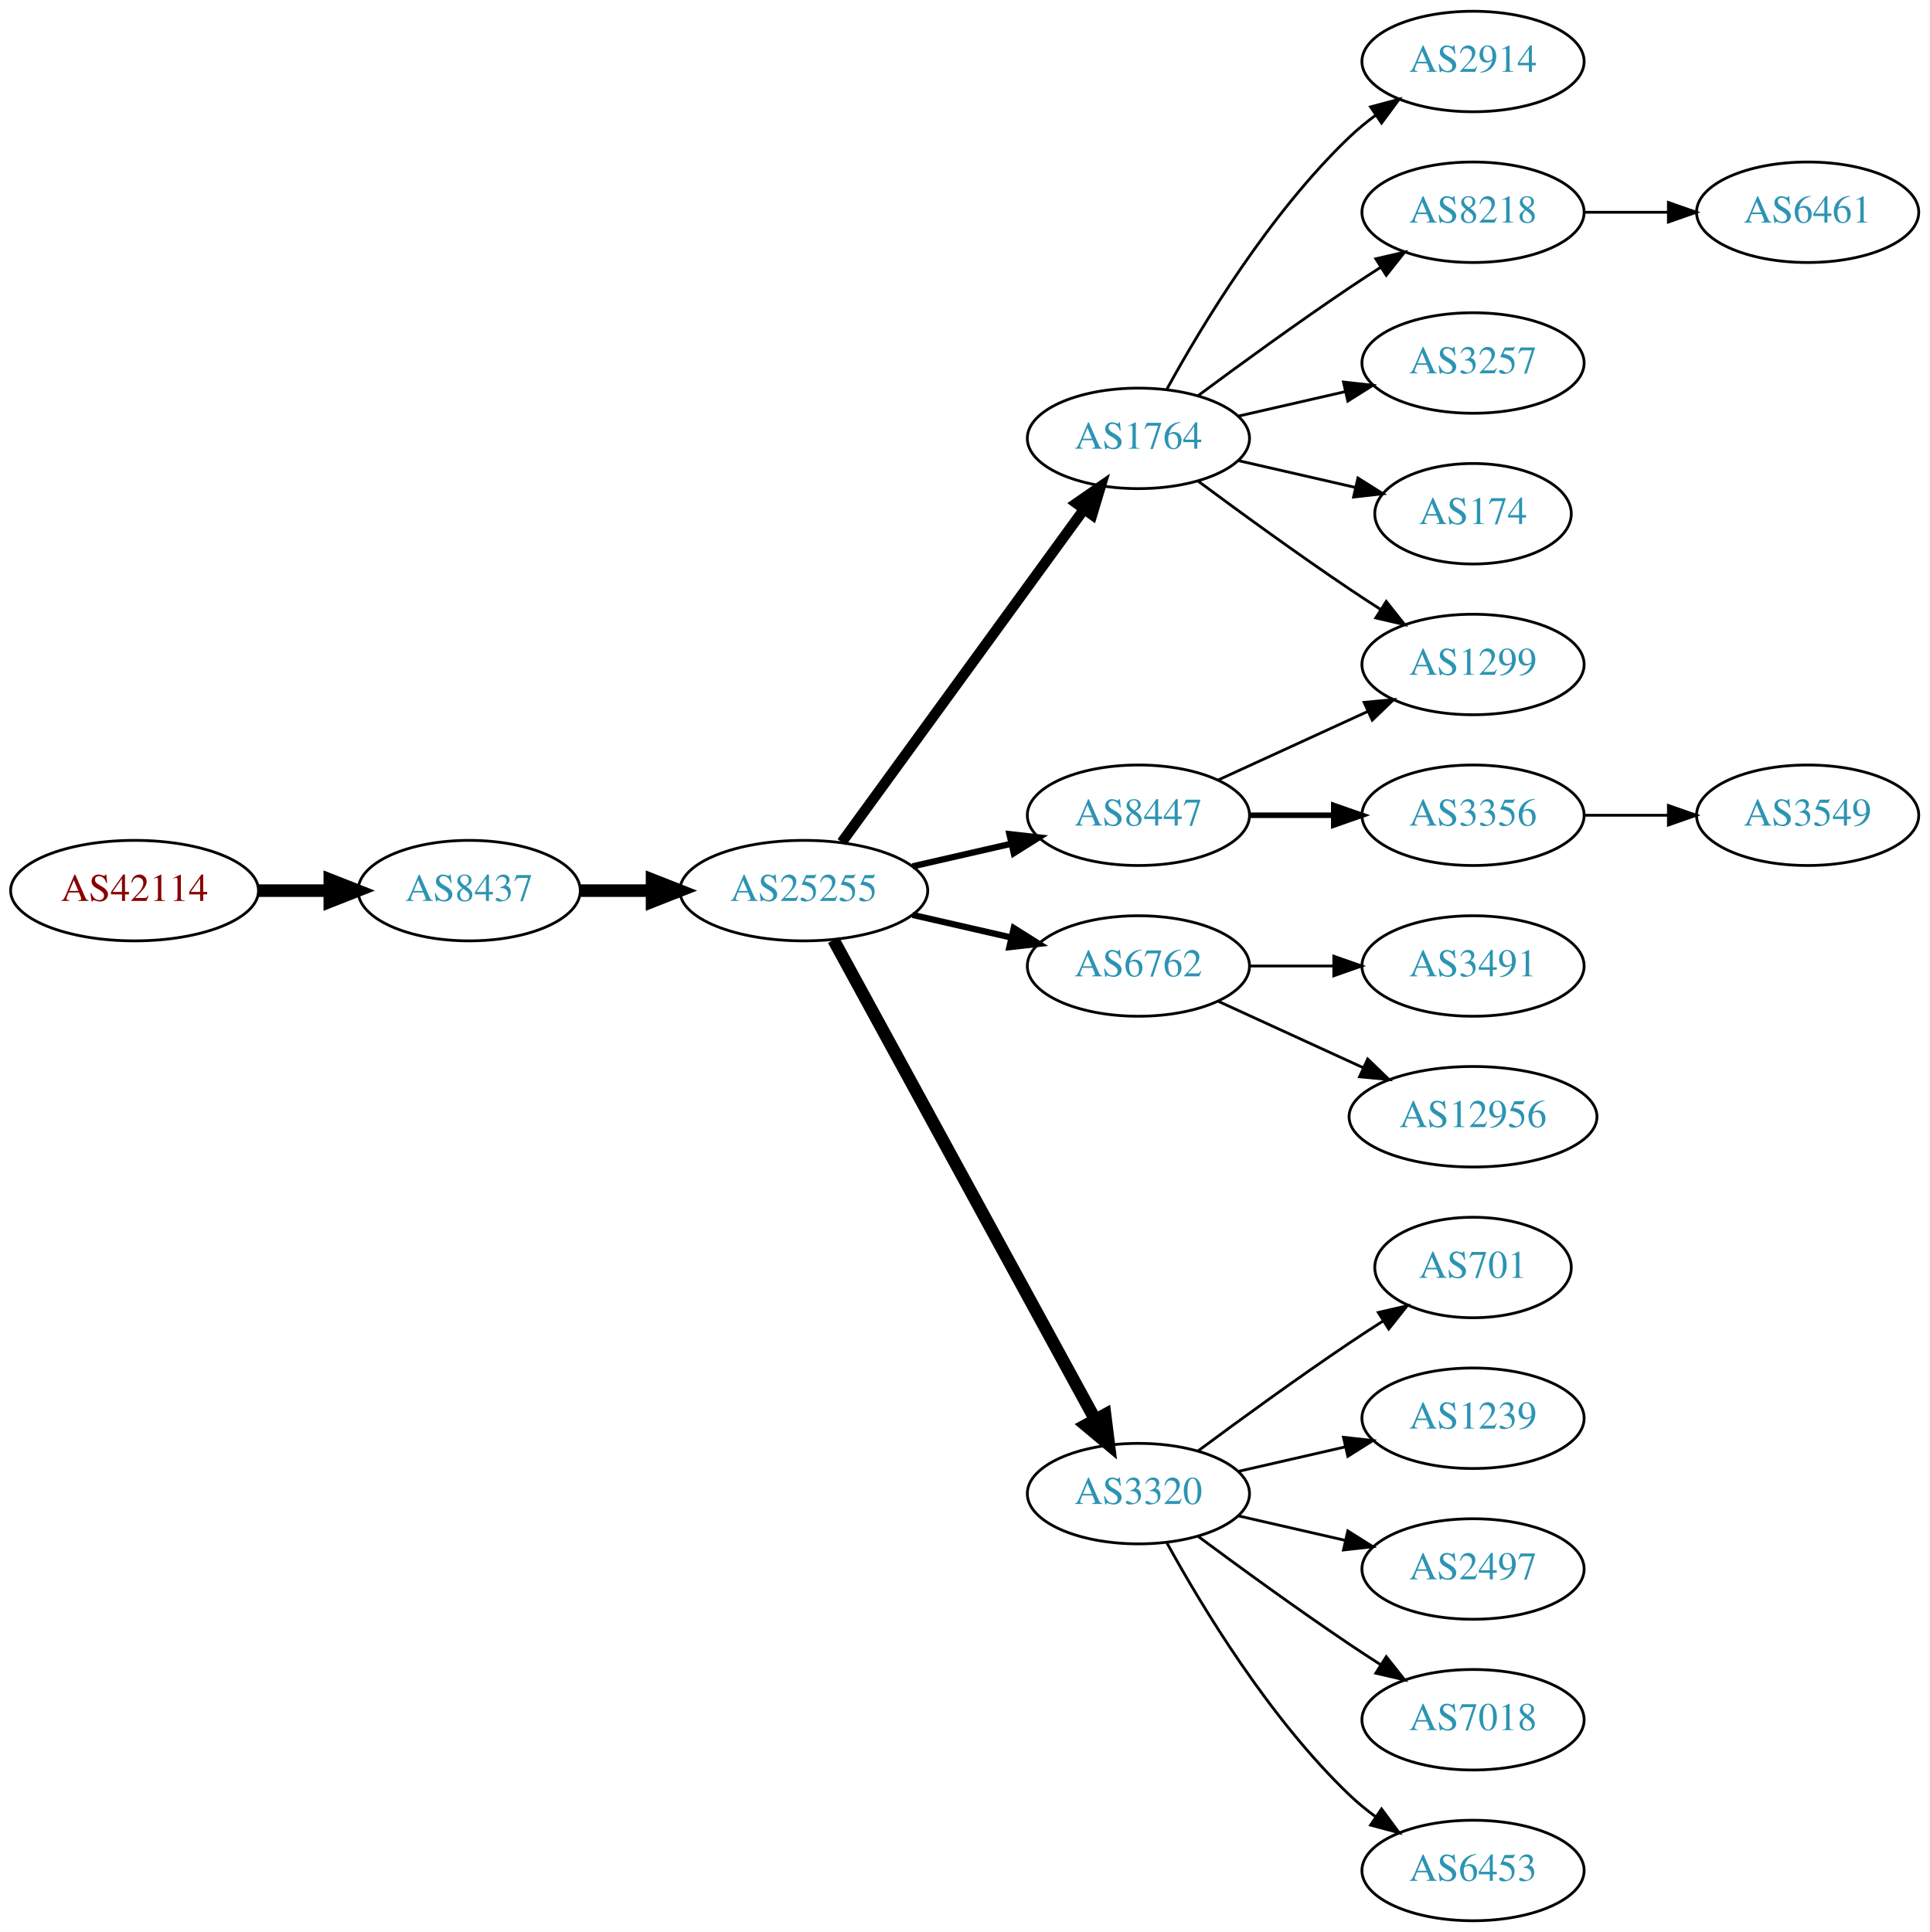
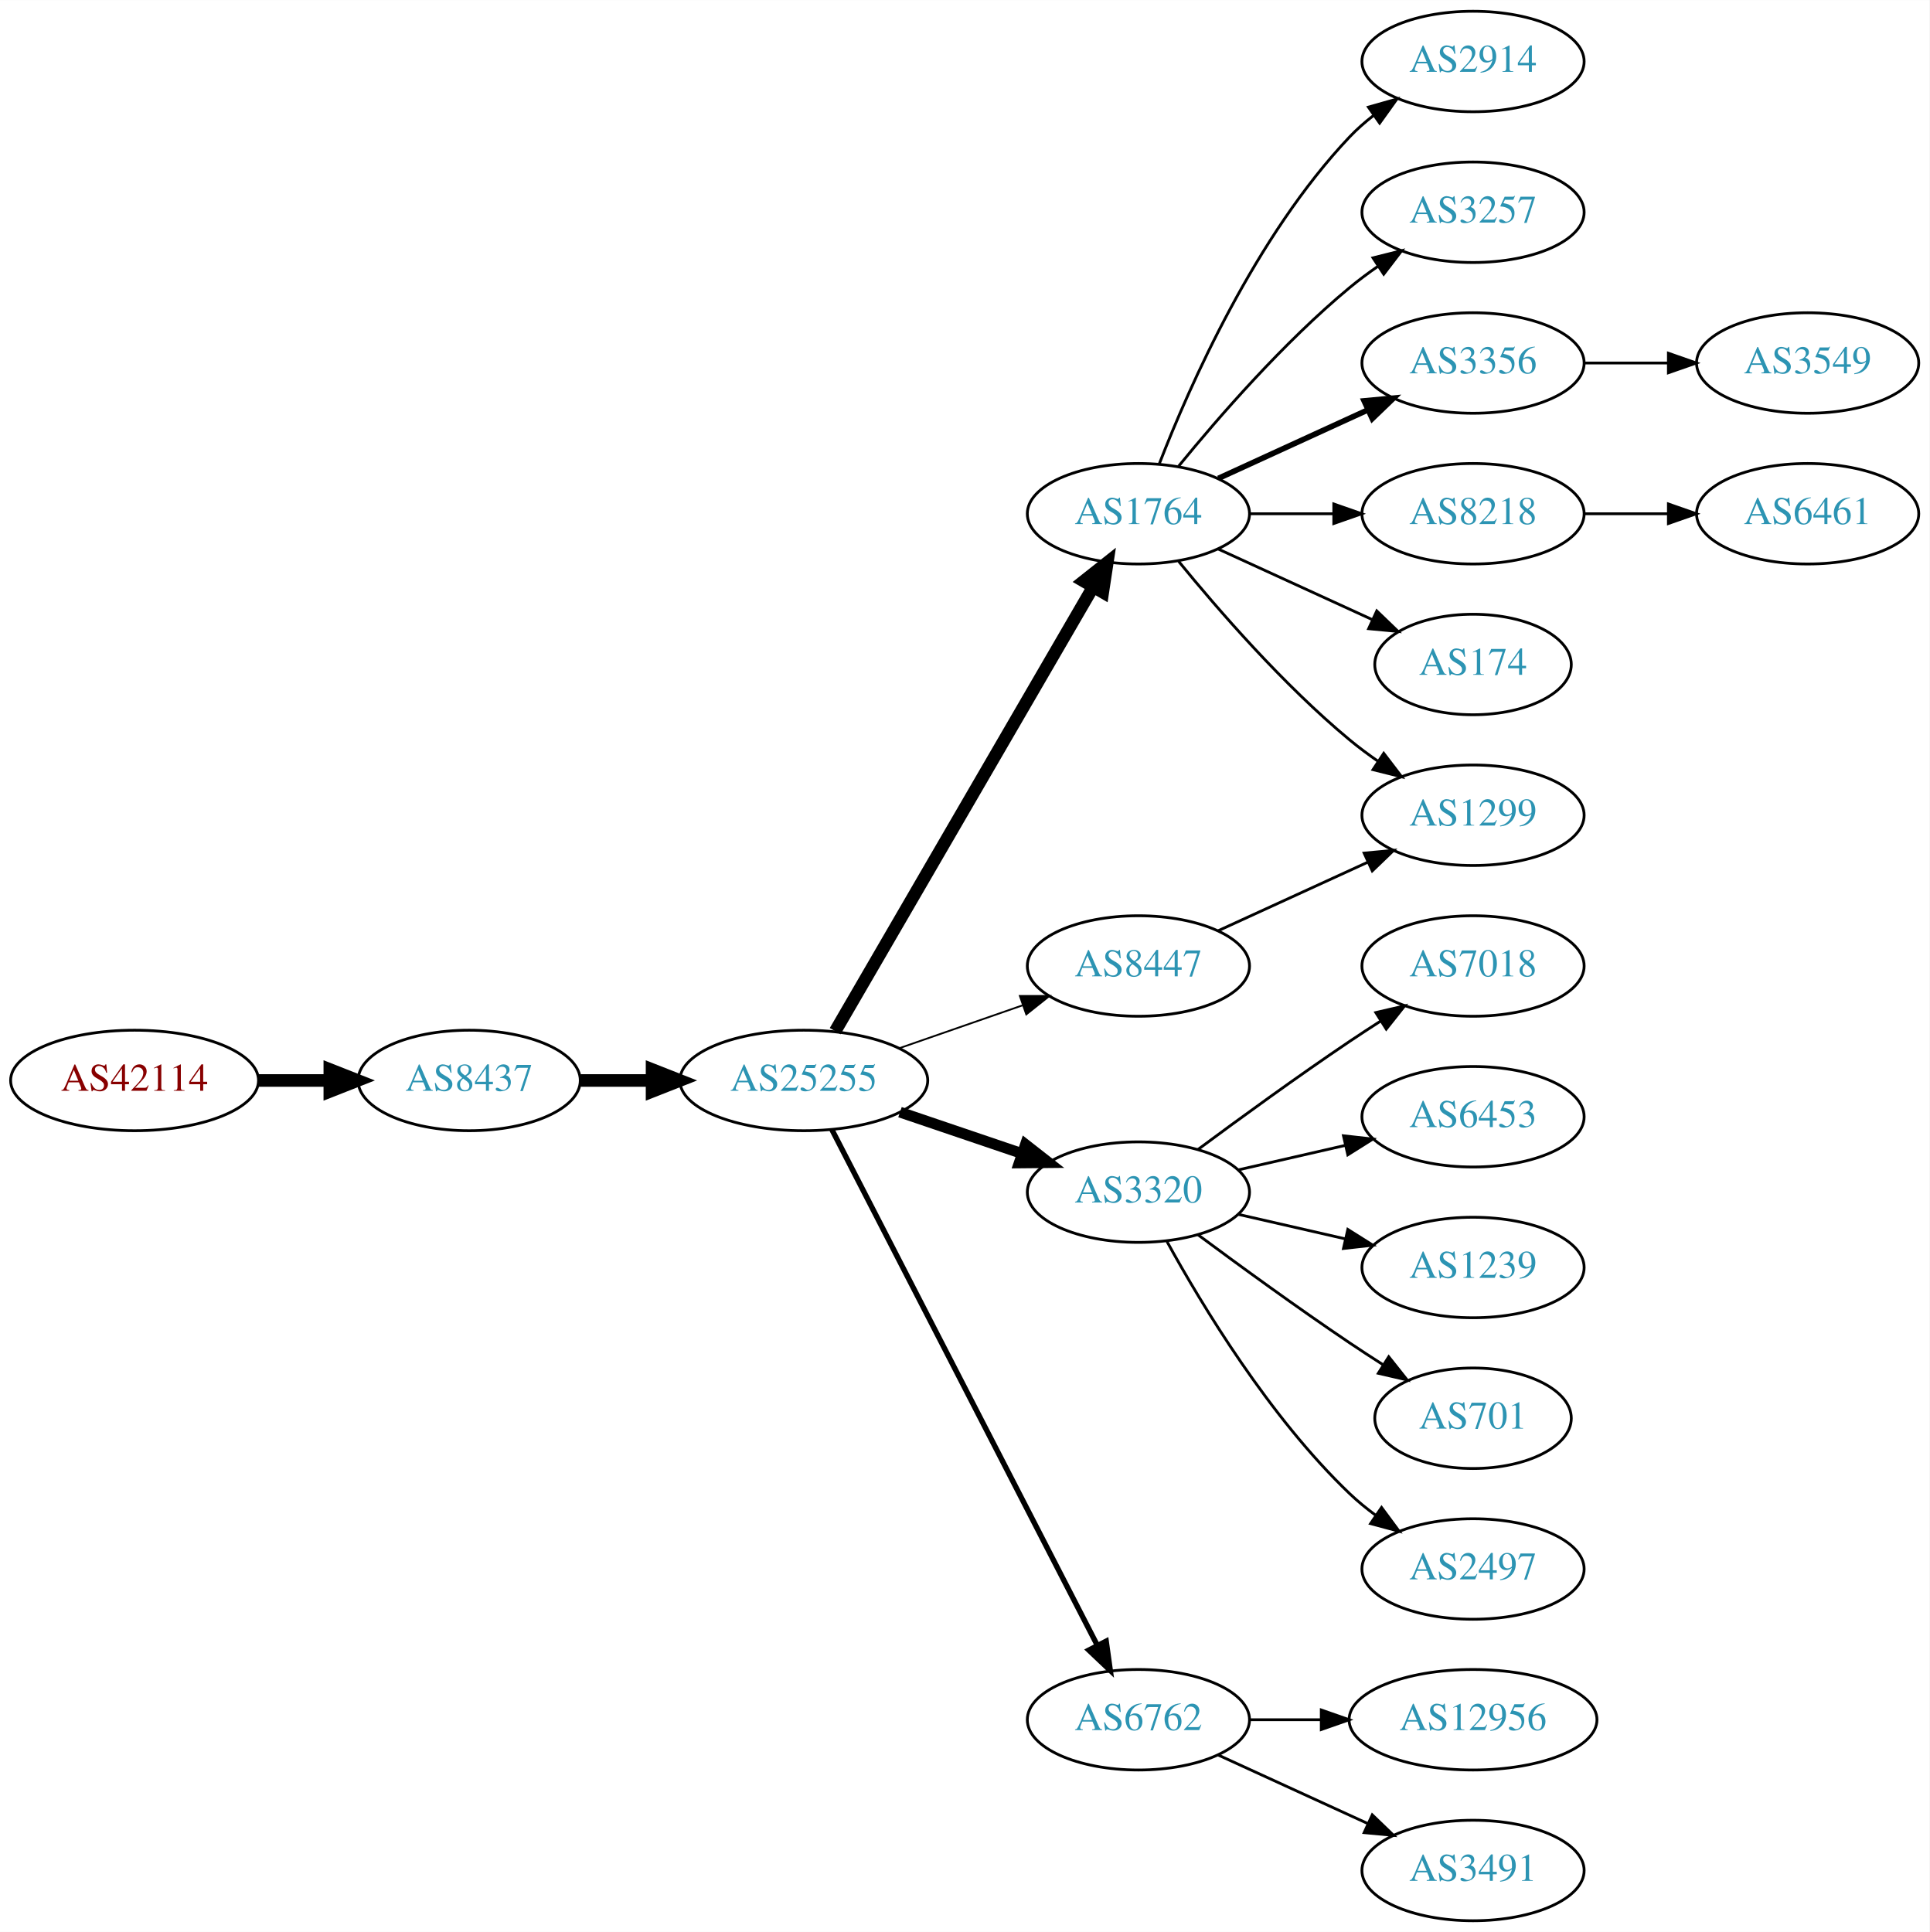
<svg xmlns="http://www.w3.org/2000/svg" xmlns:xlink="http://www.w3.org/1999/xlink" width="691pt" height="692pt" viewBox="0.00 0.00 691.06 692.00">
  <g id="graph0" class="graph" transform="scale(1 1) rotate(0) translate(4 688)">
    <polygon fill="white" stroke="none" points="-4,4 -4,-688 687.055,-688 687.055,4 -4,4" />
    <g id="node1" class="node">
      <g id="a_node1">
        <a xlink:href="/asn/42114" xlink:title="AS42114 ~ Rettig Austria GmbH. [AT]">
-           <ellipse fill="#ffffff" stroke="black" cx="44.196" cy="-369" rx="44.393" ry="18" />
-           <text text-anchor="middle" x="44.196" y="-365.3" font-family="Times,serif" font-size="14.00" fill="#880000">AS42114</text>
+           <ellipse fill="#ffffff" stroke="black" cx="44.196" cy="-301" rx="44.393" ry="18" />
+           <text text-anchor="middle" x="44.196" y="-297.3" font-family="Times,serif" font-size="14.00" fill="#880000">AS42114</text>
        </a>
      </g>
    </g>
    <g id="node2" class="node">
      <g id="a_node2">
        <a xlink:href="/asn/8437" xlink:title="AS8437 ~ Hutchison Drei Austria GmbH [AT]">
-           <ellipse fill="#ffffff" stroke="black" cx="164.039" cy="-369" rx="39.794" ry="18" />
-           <text text-anchor="middle" x="164.039" y="-365.3" font-family="Times,serif" font-size="14.00" fill="#2c94b3">AS8437</text>
+           <ellipse fill="#ffffff" stroke="black" cx="164.039" cy="-301" rx="39.794" ry="18" />
+           <text text-anchor="middle" x="164.039" y="-297.3" font-family="Times,serif" font-size="14.00" fill="#2c94b3">AS8437</text>
        </a>
      </g>
    </g>
    <g id="edge1" class="edge">
-       <path fill="none" stroke="black" stroke-width="4.5" d="M88.407,-369C96.72,-369 105.482,-369 113.965,-369" />
-       <polygon fill="black" stroke="black" stroke-width="4.5" points="114.123,-372.938 124.123,-369 114.123,-365.063 114.123,-372.938" />
+       <path fill="none" stroke="black" stroke-width="4.5" d="M88.407,-301C96.72,-301 105.482,-301 113.965,-301" />
+       <polygon fill="black" stroke="black" stroke-width="4.5" points="114.123,-304.938 124.123,-301 114.123,-297.063 114.123,-304.938" />
    </g>
    <g id="node3" class="node">
      <g id="a_node3">
        <a xlink:href="/asn/25255" xlink:title="AS25255 ~ ==&gt; TELE2 AUSTRIA &lt;== [AT]">
-           <ellipse fill="#ffffff" stroke="black" cx="283.881" cy="-369" rx="44.393" ry="18" />
-           <text text-anchor="middle" x="283.881" y="-365.3" font-family="Times,serif" font-size="14.00" fill="#2c94b3">AS25255</text>
+           <ellipse fill="#ffffff" stroke="black" cx="283.881" cy="-301" rx="44.393" ry="18" />
+           <text text-anchor="middle" x="283.881" y="-297.3" font-family="Times,serif" font-size="14.00" fill="#2c94b3">AS25255</text>
        </a>
      </g>
    </g>
    <g id="edge2" class="edge">
-       <path fill="none" stroke="black" stroke-width="4.5" d="M203.951,-369C212.054,-369 220.729,-369 229.255,-369" />
-       <polygon fill="black" stroke="black" stroke-width="4.5" points="229.533,-372.938 239.533,-369 229.533,-365.063 229.533,-372.938" />
+       <path fill="none" stroke="black" stroke-width="4.5" d="M203.951,-301C212.054,-301 220.729,-301 229.255,-301" />
+       <polygon fill="black" stroke="black" stroke-width="4.5" points="229.533,-304.938 239.533,-301 229.533,-297.063 229.533,-304.938" />
    </g>
    <g id="node4" class="node">
      <g id="a_node4">
        <a xlink:href="/asn/1764" xlink:title="AS1764 ~ NEXTLAYER-AS [AT]">
-           <ellipse fill="#ffffff" stroke="black" cx="403.724" cy="-531" rx="39.794" ry="18" />
-           <text text-anchor="middle" x="403.724" y="-527.3" font-family="Times,serif" font-size="14.00" fill="#2c94b3">AS1764</text>
+           <ellipse fill="#ffffff" stroke="black" cx="403.724" cy="-504" rx="39.794" ry="18" />
+           <text text-anchor="middle" x="403.724" y="-500.3" font-family="Times,serif" font-size="14.00" fill="#2c94b3">AS1764</text>
        </a>
      </g>
    </g>
    <g id="edge3" class="edge">
-       <path fill="none" stroke="black" stroke-width="3.75" d="M297.492,-386.337C318.313,-414.96 359.975,-472.233 384.164,-505.486" />
-       <polygon fill="black" stroke="black" stroke-width="3.75" points="381.49,-507.76 390.203,-513.788 387.151,-503.642 381.49,-507.76" />
+       <path fill="none" stroke="black" stroke-width="4.5" d="M295.133,-318.66C315.905,-354.442 363.053,-435.661 387.455,-477.697" />
+       <polygon fill="black" stroke="black" stroke-width="4.5" points="384.154,-479.854 392.58,-486.526 390.965,-475.9 384.154,-479.854" />
    </g>
    <g id="node5" class="node">
      <g id="a_node5">
        <a xlink:href="/asn/8447" xlink:title="AS8447 ~ A1 Telekom Austria AG [AT]">
-           <ellipse fill="#ffffff" stroke="black" cx="403.724" cy="-396" rx="39.794" ry="18" />
-           <text text-anchor="middle" x="403.724" y="-392.3" font-family="Times,serif" font-size="14.00" fill="#2c94b3">AS8447</text>
+           <ellipse fill="#ffffff" stroke="black" cx="403.724" cy="-342" rx="39.794" ry="18" />
+           <text text-anchor="middle" x="403.724" y="-338.3" font-family="Times,serif" font-size="14.00" fill="#2c94b3">AS8447</text>
        </a>
      </g>
    </g>
    <g id="edge4" class="edge">
-       <path fill="none" stroke="black" stroke-width="2.25" d="M322.816,-377.692C334.057,-380.267 346.469,-383.111 358.092,-385.774" />
-       <polygon fill="black" stroke="black" stroke-width="2.25" points="357.525,-389.235 368.054,-388.057 359.088,-382.412 357.525,-389.235" />
+       <path fill="none" stroke="black" stroke-width="0.643" d="M318.021,-312.53C331.738,-317.302 347.777,-322.883 362.187,-327.896" />
+       <polygon fill="black" stroke="black" stroke-width="0.643" points="361.259,-331.279 371.853,-331.26 363.559,-324.668 361.259,-331.279" />
    </g>
    <g id="node6" class="node">
      <g id="a_node6">
-         <a xlink:href="/asn/6762" xlink:title="AS6762 ~ TELECOM ITALIA SPARKLE S.p.A. [IT]">
-           <ellipse fill="#ffffff" stroke="black" cx="403.724" cy="-342" rx="39.794" ry="18" />
-           <text text-anchor="middle" x="403.724" y="-338.3" font-family="Times,serif" font-size="14.00" fill="#2c94b3">AS6762</text>
+         <a xlink:href="/asn/3320" xlink:title="AS3320 ~ DTAG [DE]">
+           <ellipse fill="#ffffff" stroke="black" cx="403.724" cy="-261" rx="39.794" ry="18" />
+           <text text-anchor="middle" x="403.724" y="-257.3" font-family="Times,serif" font-size="14.00" fill="#2c94b3">AS3320</text>
        </a>
      </g>
    </g>
    <g id="edge5" class="edge">
-       <path fill="none" stroke="black" stroke-width="2.25" d="M322.816,-360.308C334.057,-357.733 346.469,-354.889 358.092,-352.226" />
-       <polygon fill="black" stroke="black" stroke-width="2.25" points="359.088,-355.588 368.054,-349.943 357.525,-348.765 359.088,-355.588" />
+       <path fill="none" stroke="black" stroke-width="3.857" d="M318.335,-289.645C331.936,-285.028 347.778,-279.651 362.039,-274.81" />
+       <polygon fill="black" stroke="black" stroke-width="3.857" points="363.268,-278.089 371.613,-271.56 361.018,-271.46 363.268,-278.089" />
    </g>
    <g id="node7" class="node">
      <g id="a_node7">
-         <a xlink:href="/asn/3320" xlink:title="AS3320 ~ DTAG [DE]">
-           <ellipse fill="#ffffff" stroke="black" cx="403.724" cy="-153" rx="39.794" ry="18" />
-           <text text-anchor="middle" x="403.724" y="-149.3" font-family="Times,serif" font-size="14.00" fill="#2c94b3">AS3320</text>
+         <a xlink:href="/asn/6762" xlink:title="AS6762 ~ TELECOM ITALIA SPARKLE S.p.A. [IT]">
+           <ellipse fill="#ffffff" stroke="black" cx="403.724" cy="-72" rx="39.794" ry="18" />
+           <text text-anchor="middle" x="403.724" y="-68.3" font-family="Times,serif" font-size="14.00" fill="#2c94b3">AS6762</text>
        </a>
      </g>
    </g>
    <g id="edge6" class="edge">
-       <path fill="none" stroke="black" stroke-width="4.5" d="M294.525,-351.324C315.206,-313.416 363.919,-224.127 388.298,-179.441" />
-       <polygon fill="black" stroke="black" stroke-width="4.5" points="391.779,-181.282 393.112,-170.617 384.866,-177.51 391.779,-181.282" />
+       <path fill="none" stroke="black" stroke-width="1.929" d="M293.932,-283.411C314.454,-243.532 364.622,-146.043 388.991,-98.687" />
+       <polygon fill="black" stroke="black" stroke-width="1.929" points="392.178,-100.142 393.642,-89.649 385.954,-96.939 392.178,-100.142" />
    </g>
    <g id="node8" class="node">
      <g id="a_node8">
        <a xlink:href="/asn/2914" xlink:title="AS2914 ~ NTT America, Inc. [US]">
          <ellipse fill="#ffffff" stroke="black" cx="523.566" cy="-666" rx="39.794" ry="18" />
          <text text-anchor="middle" x="523.566" y="-662.3" font-family="Times,serif" font-size="14.00" fill="#2c94b3">AS2914</text>
        </a>
      </g>
    </g>
    <g id="edge7" class="edge">
-       <path fill="none" stroke="black" d="M413.965,-548.713C426.51,-571.561 450.687,-611.611 479.37,-639 482.238,-641.739 485.427,-644.347 488.736,-646.785" />
-       <polygon fill="black" stroke="black" points="486.86,-649.742 497.096,-652.477 490.8,-643.956 486.86,-649.742" />
+       <path fill="none" stroke="black" d="M411.247,-521.994C421.997,-549.728 445.655,-603.429 479.37,-639 481.956,-641.728 484.874,-644.294 487.942,-646.677" />
+       <polygon fill="black" stroke="black" points="486.096,-649.658 496.29,-652.543 490.12,-643.93 486.096,-649.658" />
    </g>
    <g id="node9" class="node">
      <g id="a_node9">
-         <a xlink:href="/asn/1299" xlink:title="AS1299 ~ Telia Carrier [EU]">
-           <ellipse fill="#ffffff" stroke="black" cx="523.566" cy="-450" rx="39.794" ry="18" />
-           <text text-anchor="middle" x="523.566" y="-446.3" font-family="Times,serif" font-size="14.00" fill="#2c94b3">AS1299</text>
+         <a xlink:href="/asn/3257" xlink:title="AS3257 ~ GTT [DE]">
+           <ellipse fill="#ffffff" stroke="black" cx="523.566" cy="-612" rx="39.794" ry="18" />
+           <text text-anchor="middle" x="523.566" y="-608.3" font-family="Times,serif" font-size="14.00" fill="#2c94b3">AS3257</text>
        </a>
      </g>
    </g>
    <g id="edge8" class="edge">
-       <path fill="none" stroke="black" d="M425.054,-515.723C439.916,-504.696 460.661,-489.593 479.37,-477 482.919,-474.611 486.67,-472.161 490.418,-469.758" />
-       <polygon fill="black" stroke="black" points="492.486,-472.591 499.067,-464.288 488.744,-466.675 492.486,-472.591" />
+       <path fill="none" stroke="black" d="M418.143,-521.065C432.257,-538.375 455.672,-565.345 479.37,-585 482.587,-587.668 486.087,-590.27 489.658,-592.741" />
+       <polygon fill="black" stroke="black" points="487.735,-595.666 498.014,-598.236 491.581,-589.817 487.735,-595.666" />
    </g>
    <g id="node10" class="node">
      <g id="a_node10">
-         <a xlink:href="/asn/8218" xlink:title="AS8218 ~ legacy Neotelecoms [FR]">
-           <ellipse fill="#ffffff" stroke="black" cx="523.566" cy="-612" rx="39.794" ry="18" />
-           <text text-anchor="middle" x="523.566" y="-608.3" font-family="Times,serif" font-size="14.00" fill="#2c94b3">AS8218</text>
+         <a xlink:href="/asn/3356" xlink:title="AS3356 ~ Level 3 Parent, LLC [US]">
+           <ellipse fill="#ffffff" stroke="black" cx="523.566" cy="-558" rx="39.794" ry="18" />
+           <text text-anchor="middle" x="523.566" y="-554.3" font-family="Times,serif" font-size="14.00" fill="#2c94b3">AS3356</text>
        </a>
      </g>
    </g>
    <g id="edge9" class="edge">
-       <path fill="none" stroke="black" d="M425.054,-546.277C439.916,-557.304 460.661,-572.407 479.37,-585 482.919,-587.389 486.67,-589.839 490.418,-592.242" />
-       <polygon fill="black" stroke="black" points="488.744,-595.325 499.067,-597.712 492.486,-589.409 488.744,-595.325" />
+       <path fill="none" stroke="black" stroke-width="2" d="M432.353,-516.661C448.31,-523.973 468.58,-533.261 485.863,-541.181" />
+       <polygon fill="black" stroke="black" stroke-width="2" points="484.562,-544.435 495.111,-545.419 487.478,-538.071 484.562,-544.435" />
    </g>
    <g id="node11" class="node">
      <g id="a_node11">
-         <a xlink:href="/asn/3257" xlink:title="AS3257 ~ GTT [DE]">
-           <ellipse fill="#ffffff" stroke="black" cx="523.566" cy="-558" rx="39.794" ry="18" />
-           <text text-anchor="middle" x="523.566" y="-554.3" font-family="Times,serif" font-size="14.00" fill="#2c94b3">AS3257</text>
+         <a xlink:href="/asn/8218" xlink:title="AS8218 ~ legacy Neotelecoms [FR]">
+           <ellipse fill="#ffffff" stroke="black" cx="523.566" cy="-504" rx="39.794" ry="18" />
+           <text text-anchor="middle" x="523.566" y="-500.3" font-family="Times,serif" font-size="14.00" fill="#2c94b3">AS8218</text>
        </a>
      </g>
    </g>
    <g id="edge10" class="edge">
-       <path fill="none" stroke="black" d="M439.443,-538.955C451.443,-541.704 465.064,-544.825 477.756,-547.733" />
-       <polygon fill="black" stroke="black" points="477.159,-551.187 487.688,-550.009 478.722,-544.364 477.159,-551.187" />
+       <path fill="none" stroke="black" d="M443.636,-504C453.19,-504 463.539,-504 473.502,-504" />
+       <polygon fill="black" stroke="black" points="473.695,-507.5 483.695,-504 473.694,-500.5 473.695,-507.5" />
    </g>
    <g id="node12" class="node">
      <g id="a_node12">
        <a xlink:href="/asn/174" xlink:title="AS174 ~ Cogent Communications [US]">
-           <ellipse fill="#ffffff" stroke="black" cx="523.566" cy="-504" rx="35.194" ry="18" />
-           <text text-anchor="middle" x="523.566" y="-500.3" font-family="Times,serif" font-size="14.00" fill="#2c94b3">AS174</text>
+           <ellipse fill="#ffffff" stroke="black" cx="523.566" cy="-450" rx="35.194" ry="18" />
+           <text text-anchor="middle" x="523.566" y="-446.3" font-family="Times,serif" font-size="14.00" fill="#2c94b3">AS174</text>
        </a>
      </g>
    </g>
    <g id="edge11" class="edge">
-       <path fill="none" stroke="black" d="M439.443,-523.045C452.536,-520.045 467.558,-516.604 481.199,-513.478" />
-       <polygon fill="black" stroke="black" points="482.34,-516.807 491.306,-511.162 480.777,-509.984 482.34,-516.807" />
-     </g>
-     <g id="edge12" class="edge">
-       <path fill="none" stroke="black" d="M432.353,-408.661C448.31,-415.973 468.58,-425.261 485.863,-433.181" />
-       <polygon fill="black" stroke="black" points="484.562,-436.435 495.111,-437.419 487.478,-430.071 484.562,-436.435" />
+       <path fill="none" stroke="black" d="M432.353,-491.339C448.769,-483.817 469.75,-474.202 487.347,-466.139" />
+       <polygon fill="black" stroke="black" points="489.092,-469.189 496.725,-461.842 486.176,-462.826 489.092,-469.189" />
    </g>
    <g id="node13" class="node">
      <g id="a_node13">
-         <a xlink:href="/asn/3356" xlink:title="AS3356 ~ Level 3 Parent, LLC [US]">
+         <a xlink:href="/asn/1299" xlink:title="AS1299 ~ Telia Carrier [EU]">
          <ellipse fill="#ffffff" stroke="black" cx="523.566" cy="-396" rx="39.794" ry="18" />
-           <text text-anchor="middle" x="523.566" y="-392.3" font-family="Times,serif" font-size="14.00" fill="#2c94b3">AS3356</text>
-         </a>
-       </g>
+           <text text-anchor="middle" x="523.566" y="-392.3" font-family="Times,serif" font-size="14.00" fill="#2c94b3">AS1299</text>
+         </a>
+       </g>
+     </g>
+     <g id="edge12" class="edge">
+       <path fill="none" stroke="black" d="M418.143,-486.935C432.257,-469.625 455.672,-442.655 479.37,-423 482.587,-420.332 486.087,-417.73 489.658,-415.259" />
+       <polygon fill="black" stroke="black" points="491.581,-418.183 498.014,-409.764 487.735,-412.334 491.581,-418.183" />
    </g>
    <g id="edge13" class="edge">
-       <path fill="none" stroke="black" stroke-width="2" d="M443.636,-396C453.19,-396 463.539,-396 473.502,-396" />
-       <polygon fill="black" stroke="black" stroke-width="2" points="473.695,-399.5 483.695,-396 473.694,-392.5 473.695,-399.5" />
+       <path fill="none" stroke="black" d="M432.353,-354.661C448.31,-361.973 468.58,-371.261 485.863,-379.181" />
+       <polygon fill="black" stroke="black" points="484.562,-382.435 495.111,-383.419 487.478,-376.071 484.562,-382.435" />
    </g>
    <g id="node14" class="node">
      <g id="a_node14">
-         <a xlink:href="/asn/3491" xlink:title="AS3491 ~ PCCW Global, Inc. [US]">
+         <a xlink:href="/asn/7018" xlink:title="AS7018 ~ AT&amp;T Services, Inc. [US]">
          <ellipse fill="#ffffff" stroke="black" cx="523.566" cy="-342" rx="39.794" ry="18" />
-           <text text-anchor="middle" x="523.566" y="-338.3" font-family="Times,serif" font-size="14.00" fill="#2c94b3">AS3491</text>
+           <text text-anchor="middle" x="523.566" y="-338.3" font-family="Times,serif" font-size="14.00" fill="#2c94b3">AS7018</text>
        </a>
      </g>
    </g>
    <g id="edge14" class="edge">
-       <path fill="none" stroke="black" d="M443.636,-342C453.19,-342 463.539,-342 473.502,-342" />
-       <polygon fill="black" stroke="black" points="473.695,-345.5 483.695,-342 473.694,-338.5 473.695,-345.5" />
+       <path fill="none" stroke="black" d="M425.054,-276.277C439.916,-287.304 460.661,-302.407 479.37,-315 482.919,-317.389 486.67,-319.839 490.418,-322.242" />
+       <polygon fill="black" stroke="black" points="488.744,-325.325 499.067,-327.712 492.486,-319.409 488.744,-325.325" />
    </g>
    <g id="node15" class="node">
      <g id="a_node15">
-         <a xlink:href="/asn/12956" xlink:title="AS12956 ~ TELXIUS [ES]">
-           <ellipse fill="#ffffff" stroke="black" cx="523.566" cy="-288" rx="44.393" ry="18" />
-           <text text-anchor="middle" x="523.566" y="-284.3" font-family="Times,serif" font-size="14.00" fill="#2c94b3">AS12956</text>
+         <a xlink:href="/asn/6453" xlink:title="AS6453 ~ TATA COMMUNICATIONS (AMERICA) INC [US]">
+           <ellipse fill="#ffffff" stroke="black" cx="523.566" cy="-288" rx="39.794" ry="18" />
+           <text text-anchor="middle" x="523.566" y="-284.3" font-family="Times,serif" font-size="14.00" fill="#2c94b3">AS6453</text>
        </a>
      </g>
    </g>
    <g id="edge15" class="edge">
-       <path fill="none" stroke="black" d="M432.353,-329.339C447.85,-322.238 467.417,-313.272 484.364,-305.506" />
-       <polygon fill="black" stroke="black" points="485.833,-308.683 493.466,-301.335 482.917,-302.319 485.833,-308.683" />
+       <path fill="none" stroke="black" d="M439.443,-268.955C451.443,-271.704 465.064,-274.825 477.756,-277.733" />
+       <polygon fill="black" stroke="black" points="477.159,-281.187 487.688,-280.009 478.722,-274.364 477.159,-281.187" />
+     </g>
+     <g id="node16" class="node">
+       <g id="a_node16">
+         <a xlink:href="/asn/1239" xlink:title="AS1239 ~ Sprint [US]">
+           <ellipse fill="#ffffff" stroke="black" cx="523.566" cy="-234" rx="39.794" ry="18" />
+           <text text-anchor="middle" x="523.566" y="-230.3" font-family="Times,serif" font-size="14.00" fill="#2c94b3">AS1239</text>
+         </a>
+       </g>
+     </g>
+     <g id="edge16" class="edge">
+       <path fill="none" stroke="black" d="M439.443,-253.045C451.443,-250.296 465.064,-247.175 477.756,-244.267" />
+       <polygon fill="black" stroke="black" points="478.722,-247.636 487.688,-241.991 477.159,-240.813 478.722,-247.636" />
    </g>
    <g id="node17" class="node">
      <g id="a_node17">
        <a xlink:href="/asn/701" xlink:title="AS701 ~ UUNET [US]">
-           <ellipse fill="#ffffff" stroke="black" cx="523.566" cy="-234" rx="35.194" ry="18" />
-           <text text-anchor="middle" x="523.566" y="-230.3" font-family="Times,serif" font-size="14.00" fill="#2c94b3">AS701</text>
+           <ellipse fill="#ffffff" stroke="black" cx="523.566" cy="-180" rx="35.194" ry="18" />
+           <text text-anchor="middle" x="523.566" y="-176.3" font-family="Times,serif" font-size="14.00" fill="#2c94b3">AS701</text>
        </a>
      </g>
    </g>
    <g id="edge17" class="edge">
-       <path fill="none" stroke="black" d="M425.054,-168.277C439.916,-179.304 460.661,-194.407 479.37,-207 483.188,-209.569 487.238,-212.21 491.268,-214.786" />
-       <polygon fill="black" stroke="black" points="489.637,-217.895 499.962,-220.271 493.372,-211.975 489.637,-217.895" />
+       <path fill="none" stroke="black" d="M425.054,-245.723C439.916,-234.696 460.661,-219.593 479.37,-207 483.188,-204.431 487.238,-201.79 491.268,-199.214" />
+       <polygon fill="black" stroke="black" points="493.372,-202.025 499.962,-193.729 489.637,-196.105 493.372,-202.025" />
    </g>
    <g id="node18" class="node">
      <g id="a_node18">
-         <a xlink:href="/asn/1239" xlink:title="AS1239 ~ Sprint [US]">
-           <ellipse fill="#ffffff" stroke="black" cx="523.566" cy="-180" rx="39.794" ry="18" />
-           <text text-anchor="middle" x="523.566" y="-176.3" font-family="Times,serif" font-size="14.00" fill="#2c94b3">AS1239</text>
-         </a>
-       </g>
-     </g>
-     <g id="edge18" class="edge">
-       <path fill="none" stroke="black" d="M439.443,-160.955C451.443,-163.704 465.064,-166.825 477.756,-169.733" />
-       <polygon fill="black" stroke="black" points="477.159,-173.187 487.688,-172.009 478.722,-166.364 477.159,-173.187" />
-     </g>
-     <g id="node19" class="node">
-       <g id="a_node19">
        <a xlink:href="/asn/2497" xlink:title="AS2497 ~ Internet Initiative Japan Inc. [JP]">
          <ellipse fill="#ffffff" stroke="black" cx="523.566" cy="-126" rx="39.794" ry="18" />
          <text text-anchor="middle" x="523.566" y="-122.3" font-family="Times,serif" font-size="14.00" fill="#2c94b3">AS2497</text>
        </a>
      </g>
    </g>
+     <g id="edge18" class="edge">
+       <path fill="none" stroke="black" d="M413.965,-243.287C426.51,-220.439 450.687,-180.389 479.37,-153 482.238,-150.261 485.427,-147.653 488.736,-145.215" />
+       <polygon fill="black" stroke="black" points="490.8,-148.044 497.096,-139.523 486.86,-142.258 490.8,-148.044" />
+     </g>
+     <g id="node19" class="node">
+       <g id="a_node19">
+         <a xlink:href="/asn/12956" xlink:title="AS12956 ~ TELXIUS [ES]">
+           <ellipse fill="#ffffff" stroke="black" cx="523.566" cy="-72" rx="44.393" ry="18" />
+           <text text-anchor="middle" x="523.566" y="-68.3" font-family="Times,serif" font-size="14.00" fill="#2c94b3">AS12956</text>
+         </a>
+       </g>
+     </g>
    <g id="edge19" class="edge">
-       <path fill="none" stroke="black" d="M439.443,-145.045C451.443,-142.296 465.064,-139.175 477.756,-136.267" />
-       <polygon fill="black" stroke="black" points="478.722,-139.636 487.688,-133.991 477.159,-132.813 478.722,-139.636" />
+       <path fill="none" stroke="black" d="M443.636,-72C451.739,-72 460.414,-72 468.941,-72" />
+       <polygon fill="black" stroke="black" points="469.218,-75.5 479.218,-72 469.218,-68.5 469.218,-75.5" />
    </g>
    <g id="node20" class="node">
      <g id="a_node20">
-         <a xlink:href="/asn/7018" xlink:title="AS7018 ~ AT&amp;T Services, Inc. [US]">
-           <ellipse fill="#ffffff" stroke="black" cx="523.566" cy="-72" rx="39.794" ry="18" />
-           <text text-anchor="middle" x="523.566" y="-68.3" font-family="Times,serif" font-size="14.00" fill="#2c94b3">AS7018</text>
+         <a xlink:href="/asn/3491" xlink:title="AS3491 ~ PCCW Global, Inc. [US]">
+           <ellipse fill="#ffffff" stroke="black" cx="523.566" cy="-18" rx="39.794" ry="18" />
+           <text text-anchor="middle" x="523.566" y="-14.3" font-family="Times,serif" font-size="14.00" fill="#2c94b3">AS3491</text>
        </a>
      </g>
    </g>
    <g id="edge20" class="edge">
-       <path fill="none" stroke="black" d="M425.054,-137.723C439.916,-126.696 460.661,-111.593 479.37,-99 482.919,-96.611 486.67,-94.161 490.418,-91.758" />
-       <polygon fill="black" stroke="black" points="492.486,-94.591 499.067,-86.288 488.744,-88.675 492.486,-94.591" />
+       <path fill="none" stroke="black" d="M432.353,-59.339C448.31,-52.027 468.58,-42.739 485.863,-34.819" />
+       <polygon fill="black" stroke="black" points="487.478,-37.929 495.111,-30.581 484.562,-31.565 487.478,-37.929" />
+     </g>
+     <g id="node22" class="node">
+       <g id="a_node22">
+         <a xlink:href="/asn/3549" xlink:title="AS3549 ~ Level 3 Parent, LLC [US]">
+           <ellipse fill="#ffffff" stroke="black" cx="643.409" cy="-558" rx="39.794" ry="18" />
+           <text text-anchor="middle" x="643.409" y="-554.3" font-family="Times,serif" font-size="14.00" fill="#2c94b3">AS3549</text>
+         </a>
+       </g>
+     </g>
+     <g id="edge22" class="edge">
+       <path fill="none" stroke="black" d="M563.479,-558C573.032,-558 583.382,-558 593.345,-558" />
+       <polygon fill="black" stroke="black" points="593.537,-561.5 603.537,-558 593.537,-554.5 593.537,-561.5" />
    </g>
    <g id="node21" class="node">
      <g id="a_node21">
-         <a xlink:href="/asn/6453" xlink:title="AS6453 ~ TATA COMMUNICATIONS (AMERICA) INC [US]">
-           <ellipse fill="#ffffff" stroke="black" cx="523.566" cy="-18" rx="39.794" ry="18" />
-           <text text-anchor="middle" x="523.566" y="-14.3" font-family="Times,serif" font-size="14.00" fill="#2c94b3">AS6453</text>
+         <a xlink:href="/asn/6461" xlink:title="AS6461 ~ Zayo Bandwidth [US]">
+           <ellipse fill="#ffffff" stroke="black" cx="643.409" cy="-504" rx="39.794" ry="18" />
+           <text text-anchor="middle" x="643.409" y="-500.3" font-family="Times,serif" font-size="14.00" fill="#2c94b3">AS6461</text>
        </a>
      </g>
    </g>
    <g id="edge21" class="edge">
-       <path fill="none" stroke="black" d="M413.965,-135.287C426.51,-112.439 450.687,-72.389 479.37,-45 482.238,-42.261 485.427,-39.653 488.736,-37.215" />
-       <polygon fill="black" stroke="black" points="490.8,-40.044 497.096,-31.523 486.86,-34.258 490.8,-40.044" />
-     </g>
-     <g id="node22" class="node">
-       <g id="a_node22">
-         <a xlink:href="/asn/6461" xlink:title="AS6461 ~ Zayo Bandwidth [US]">
-           <ellipse fill="#ffffff" stroke="black" cx="643.409" cy="-612" rx="39.794" ry="18" />
-           <text text-anchor="middle" x="643.409" y="-608.3" font-family="Times,serif" font-size="14.00" fill="#2c94b3">AS6461</text>
-         </a>
-       </g>
-     </g>
-     <g id="edge22" class="edge">
-       <path fill="none" stroke="black" d="M563.479,-612C573.032,-612 583.382,-612 593.345,-612" />
-       <polygon fill="black" stroke="black" points="593.537,-615.5 603.537,-612 593.537,-608.5 593.537,-615.5" />
-     </g>
-     <g id="node16" class="node">
-       <g id="a_node16">
-         <a xlink:href="/asn/3549" xlink:title="AS3549 ~ Level 3 Parent, LLC [US]">
-           <ellipse fill="#ffffff" stroke="black" cx="643.409" cy="-396" rx="39.794" ry="18" />
-           <text text-anchor="middle" x="643.409" y="-392.3" font-family="Times,serif" font-size="14.00" fill="#2c94b3">AS3549</text>
-         </a>
-       </g>
-     </g>
-     <g id="edge16" class="edge">
-       <path fill="none" stroke="black" d="M563.479,-396C573.032,-396 583.382,-396 593.345,-396" />
-       <polygon fill="black" stroke="black" points="593.537,-399.5 603.537,-396 593.537,-392.5 593.537,-399.5" />
+       <path fill="none" stroke="black" d="M563.479,-504C573.032,-504 583.382,-504 593.345,-504" />
+       <polygon fill="black" stroke="black" points="593.537,-507.5 603.537,-504 593.537,-500.5 593.537,-507.5" />
    </g>
  </g>
</svg>
